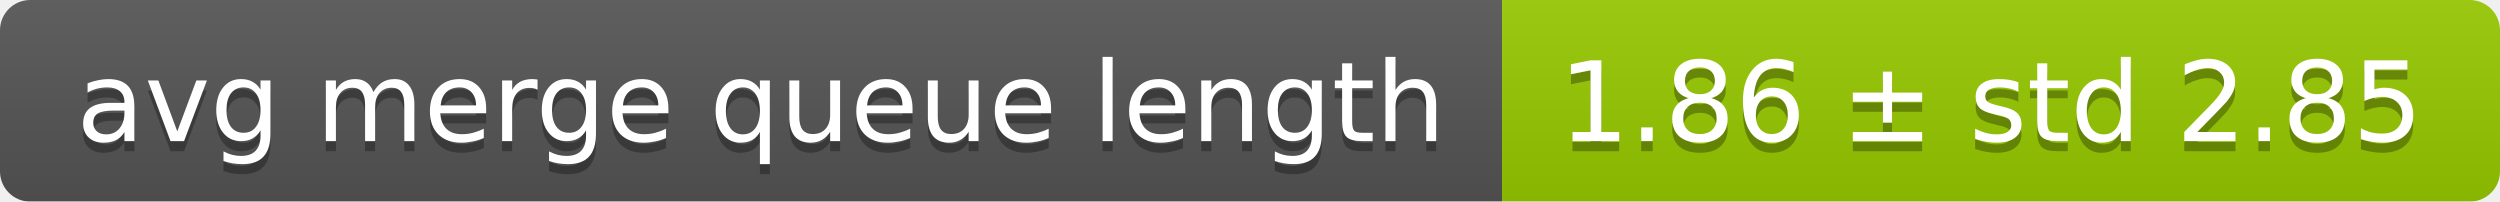
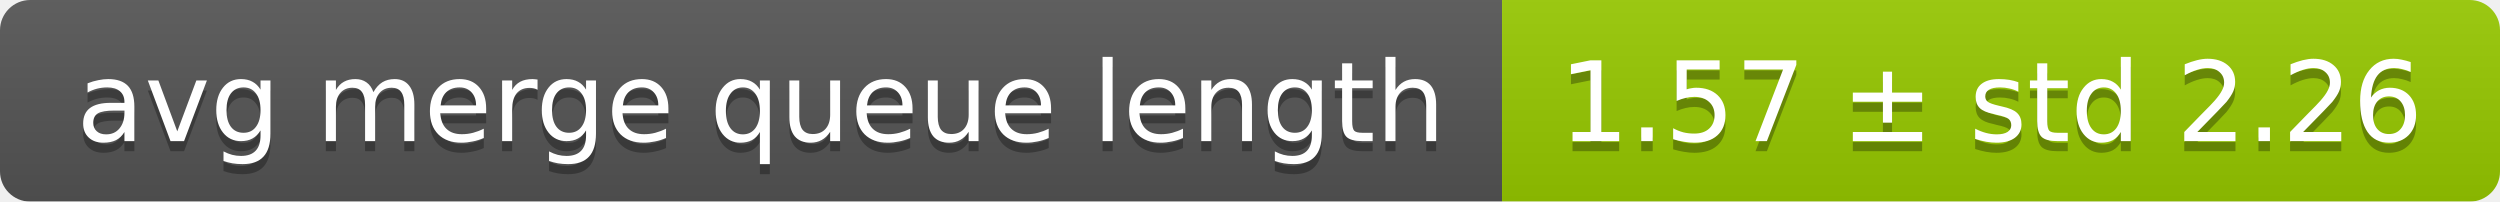
<svg xmlns="http://www.w3.org/2000/svg" width="248" height="20">
  <linearGradient id="smooth" x2="0" y2="100%">
    <stop offset="0" stop-color="#bbb" stop-opacity=".1" />
    <stop offset="1" stop-opacity=".1" />
  </linearGradient>
  <mask id="round">
    <rect width="248" height="20" rx="3" fill="#fff" />
  </mask>
  <g mask="url(#round)">
    <rect width="149" height="20" fill="#555" />
    <rect x="149" width="99" height="20" fill="#97ca00" />
    <rect width="248" height="20" fill="url(#smooth)" />
  </g>
  <g fill="#fff" text-anchor="middle" font-family="DejaVu Sans,Verdana,Geneva,sans-serif" font-size="11">
    <text x="75.5" y="15" fill="#010101" fill-opacity=".3">avg merge queue length</text>
    <text x="75.5" y="14">avg merge queue length</text>
-     <text x="197.5" y="15" fill="#010101" fill-opacity=".3">1.86 ± std 2.85</text>
-     <text x="197.5" y="14">1.86 ± std 2.85</text>
+     <text x="197.5" y="15" fill="#010101" fill-opacity=".3">1.57 ± std 2.26</text>
+     <text x="197.5" y="14">1.57 ± std 2.26</text>
  </g>
</svg>
